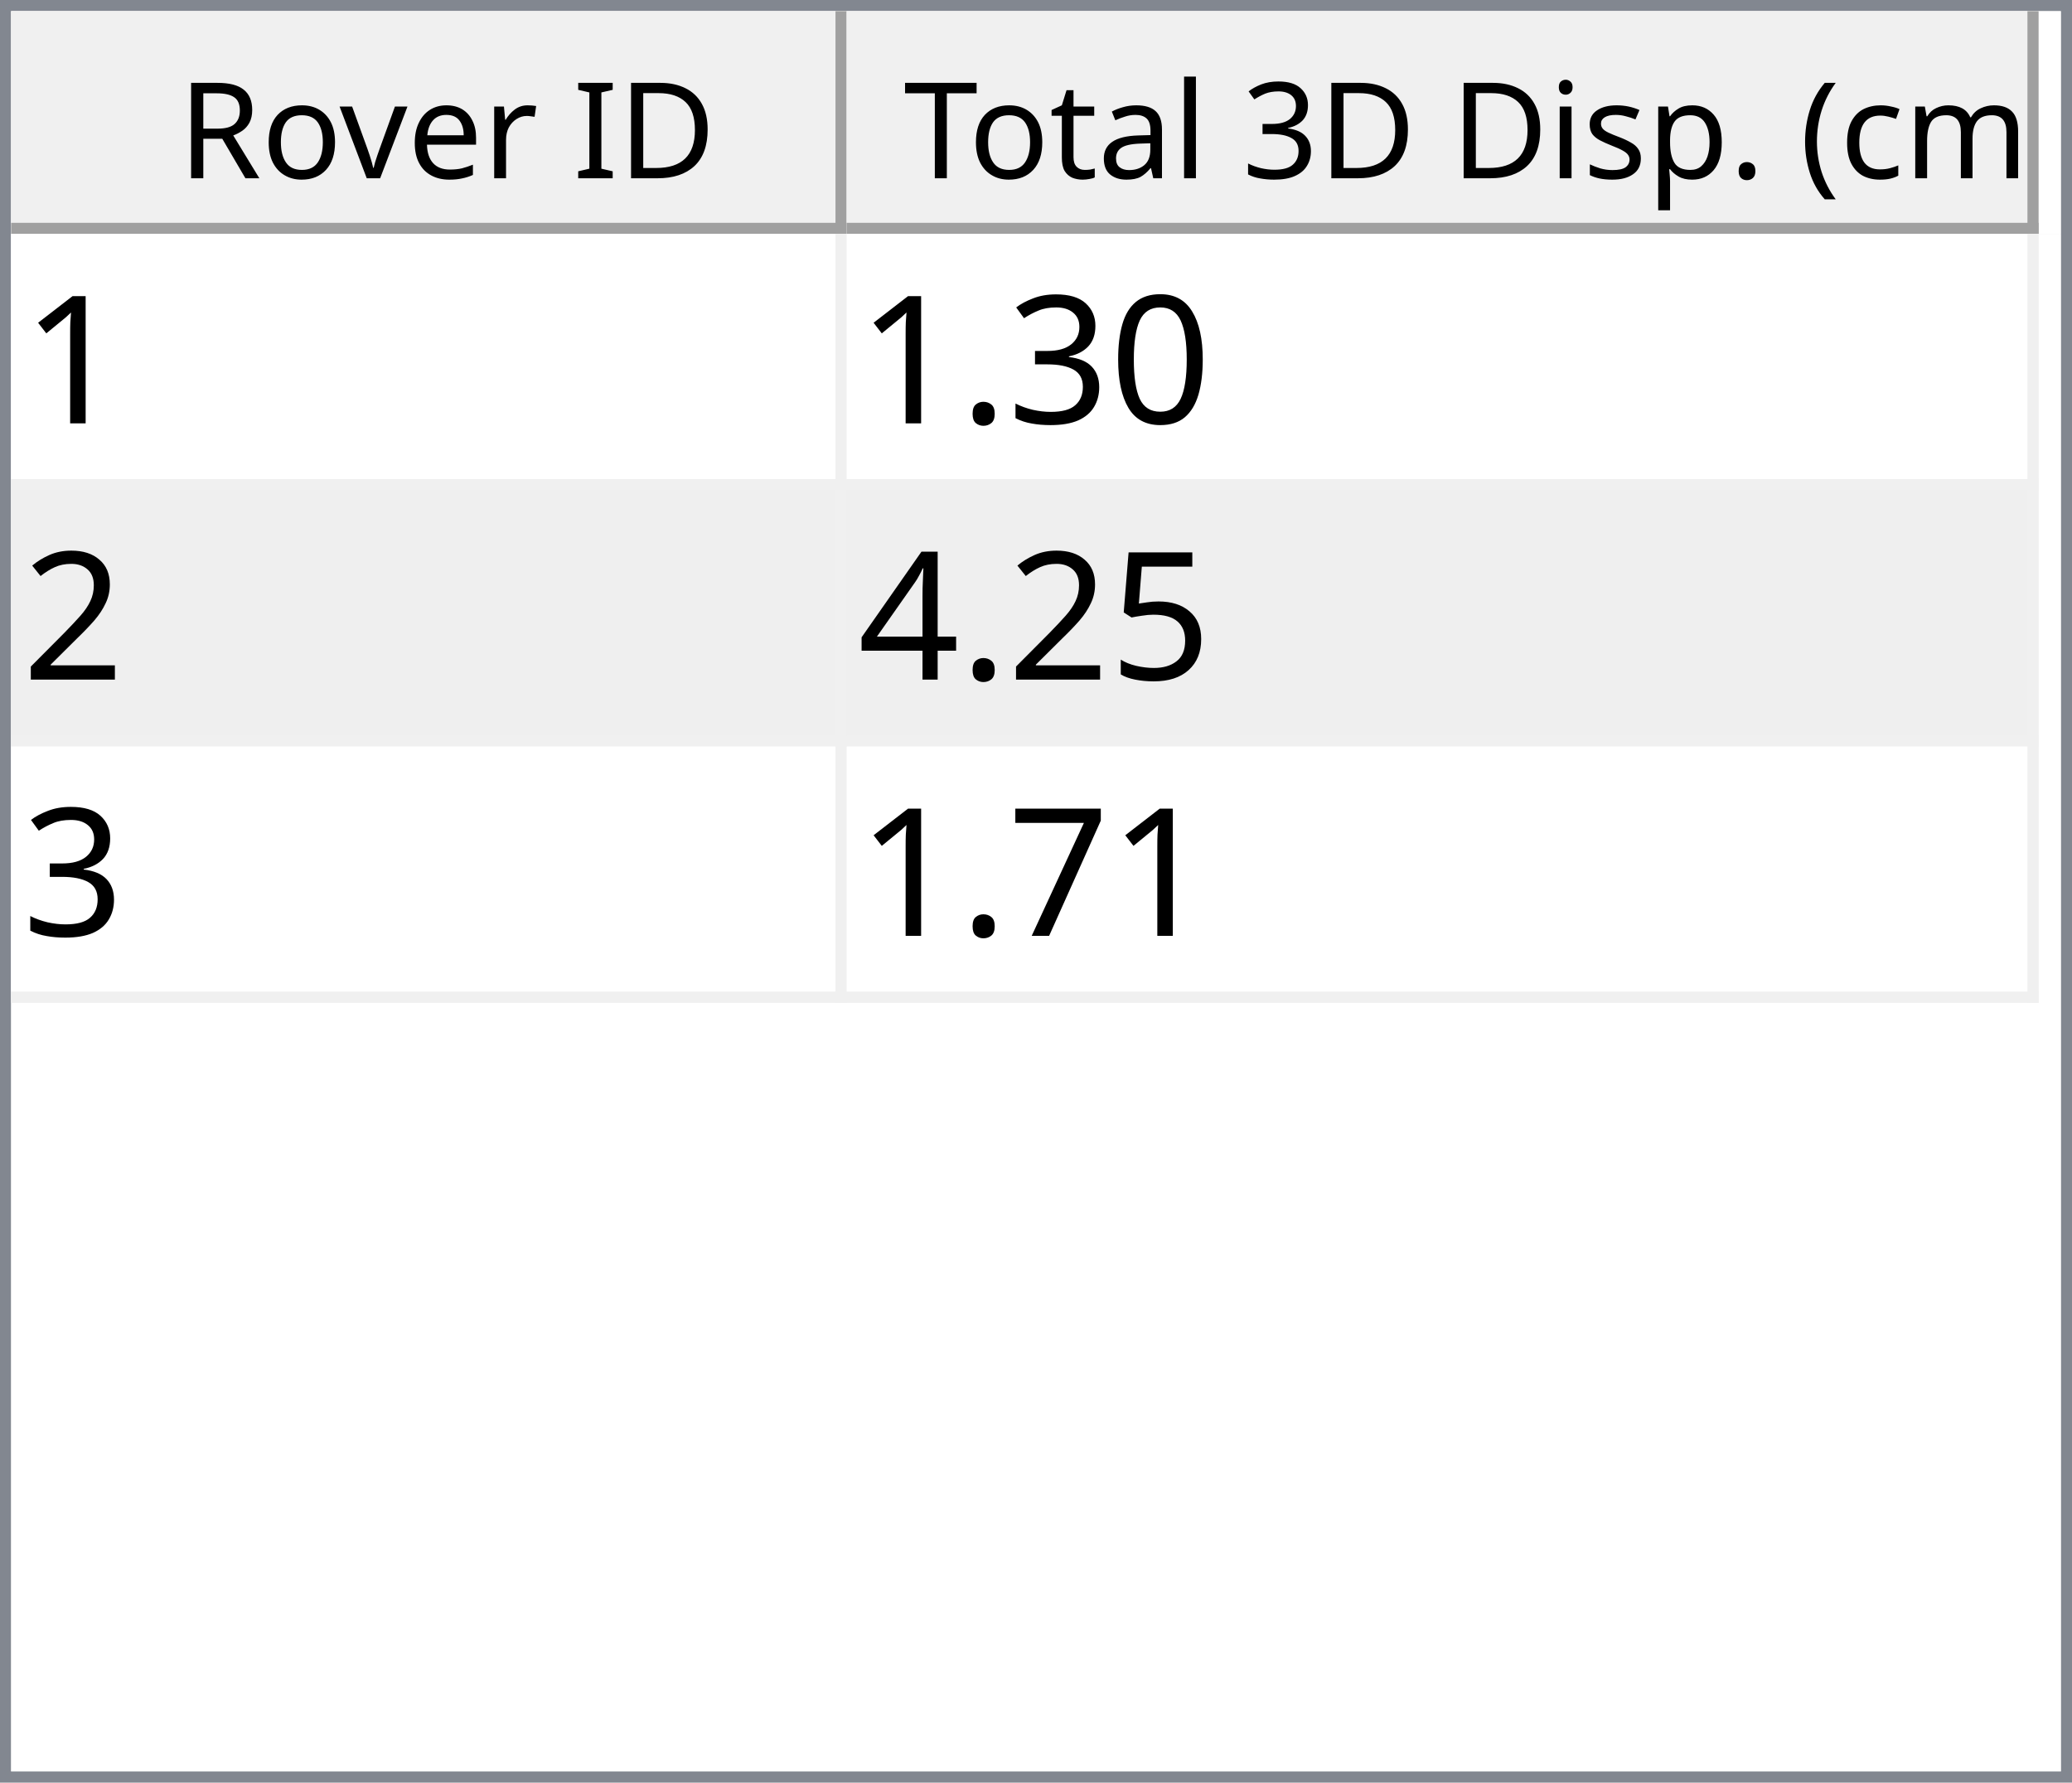
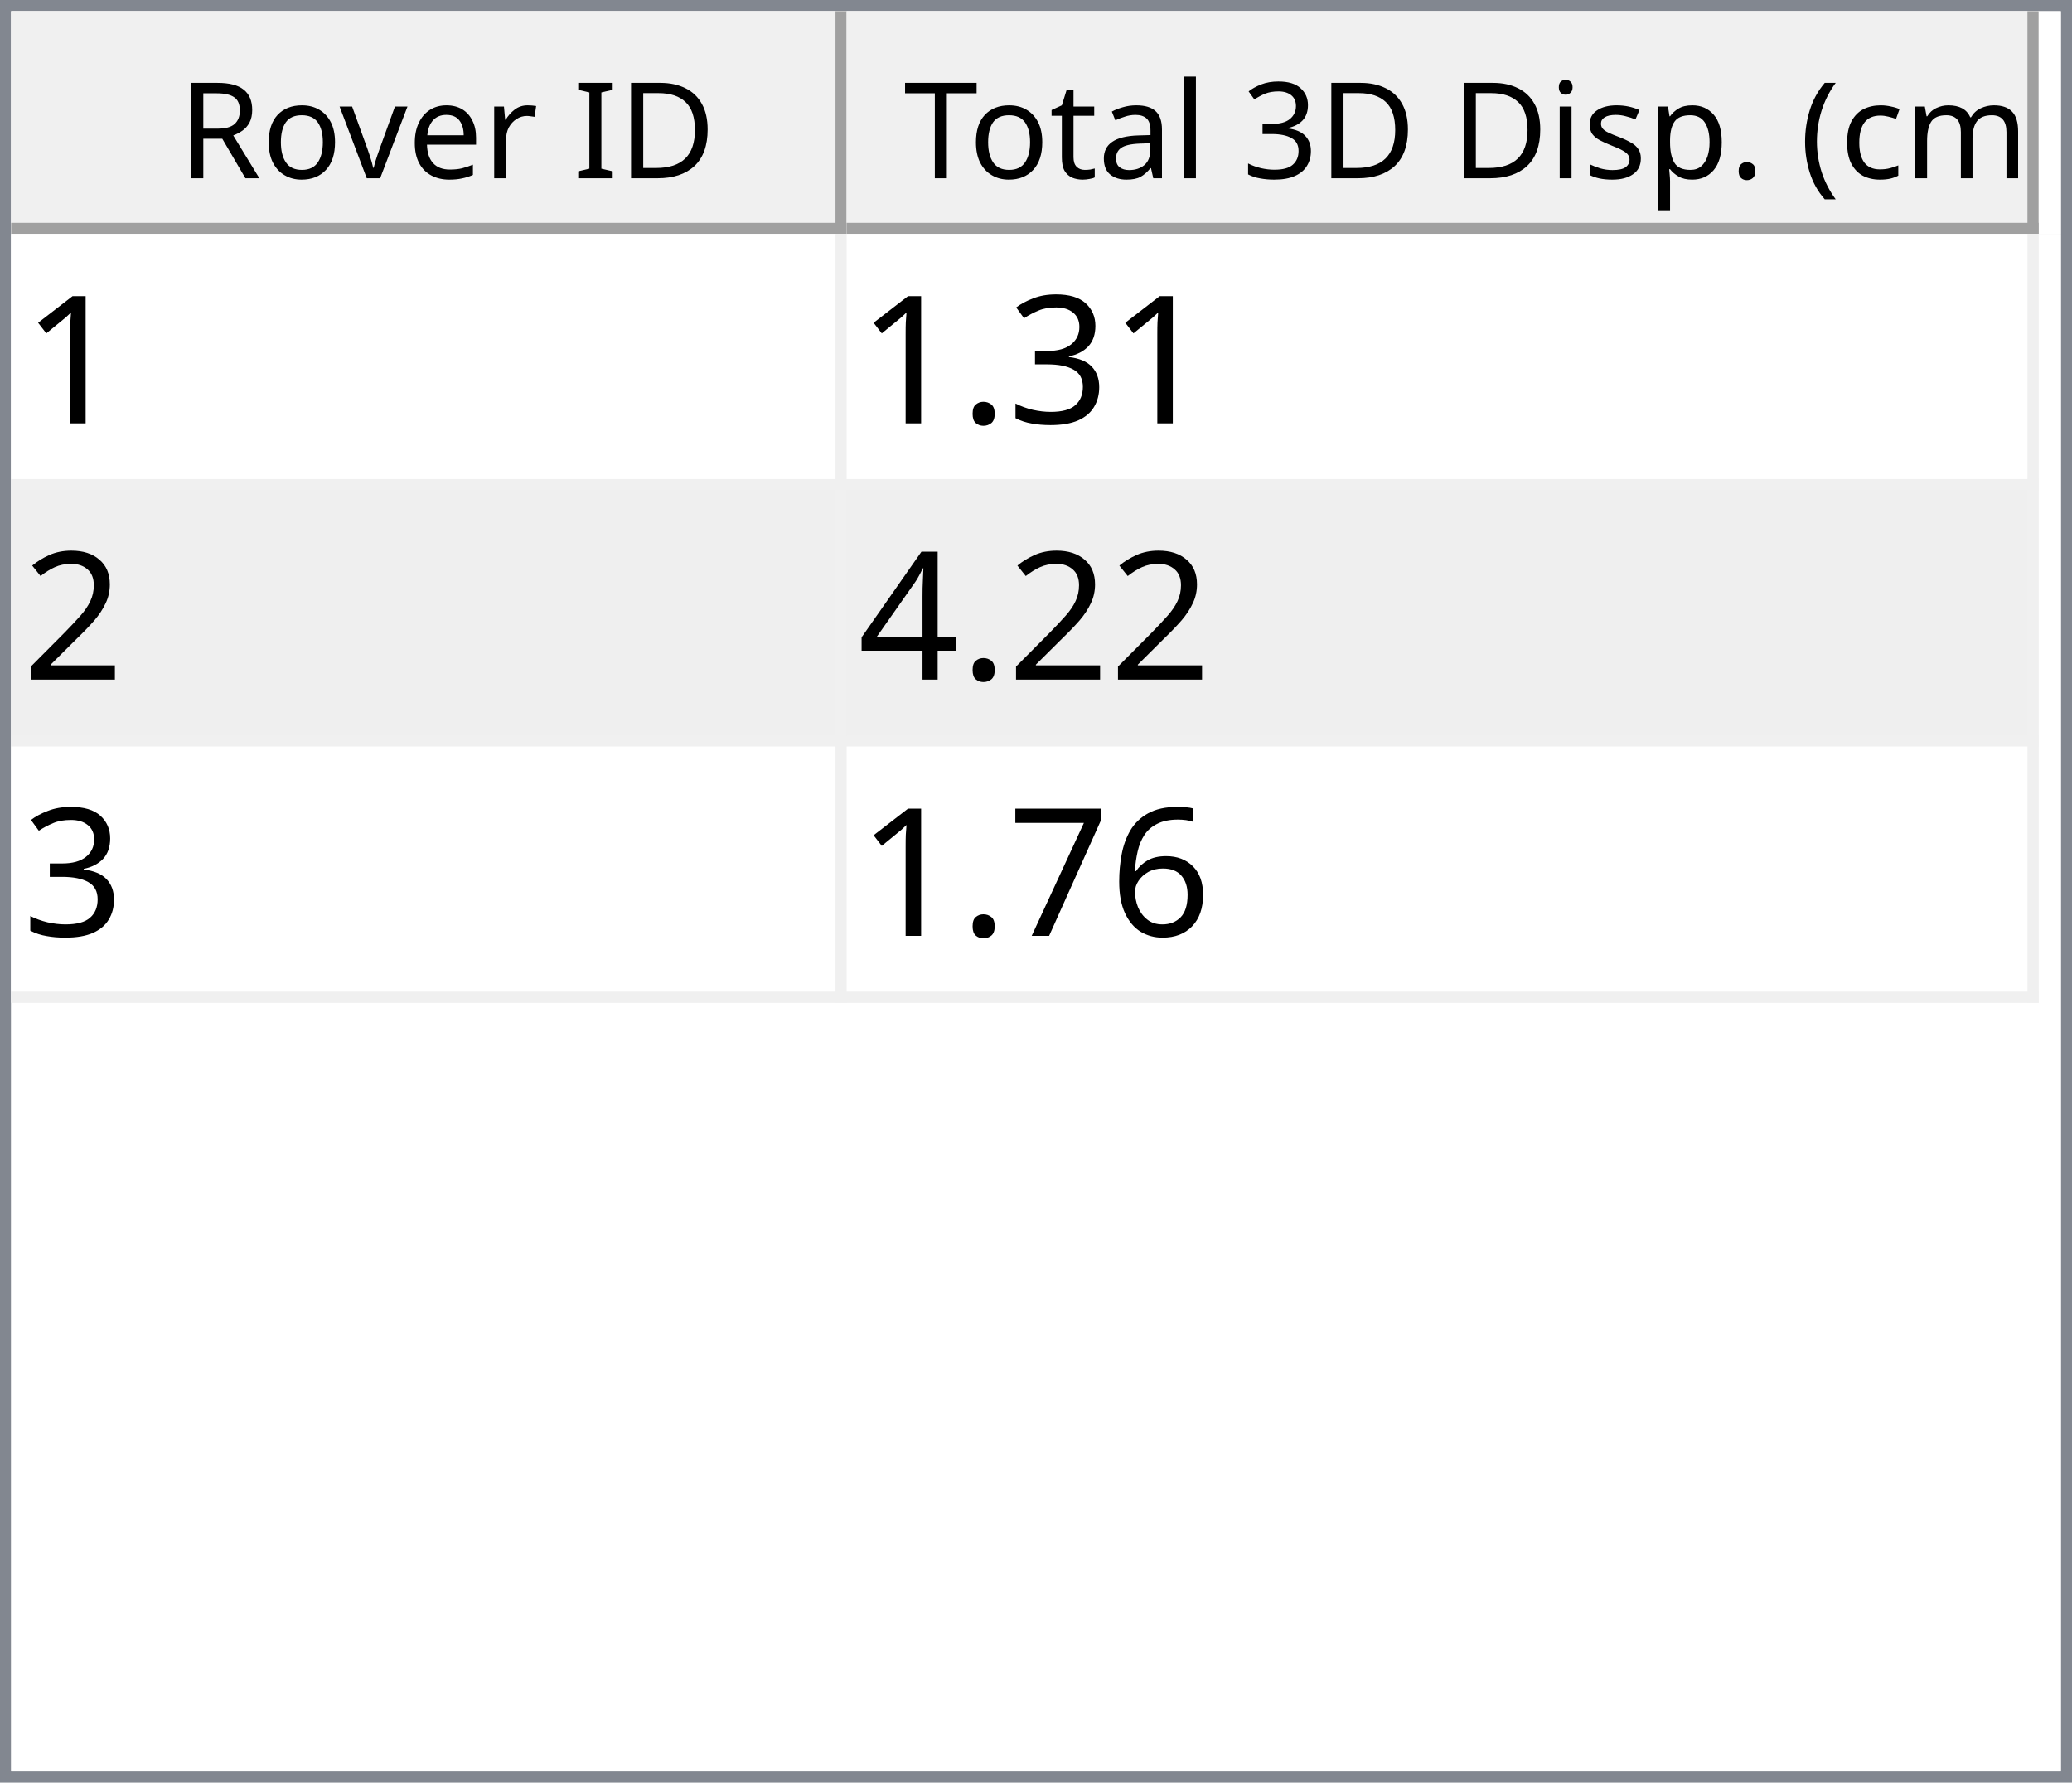
<svg xmlns="http://www.w3.org/2000/svg" style="fill-opacity:1; color-rendering:auto; color-interpolation:auto; text-rendering:auto; stroke:black; stroke-linecap:square; stroke-miterlimit:10; shape-rendering:auto; stroke-opacity:1; fill:black; stroke-dasharray:none; font-weight:normal; stroke-width:1; font-family:'Dialog'; font-style:normal; stroke-linejoin:miter; font-size:12px; stroke-dashoffset:0; image-rendering:auto;" width="186" height="160">
  <defs id="genericDefs" />
  <g>
    <defs id="defs1">
      <clipPath clipPathUnits="userSpaceOnUse" id="clipPath1">
        <path d="M0 0 L186 0 L186 160 L0 160 L0 0 Z" />
      </clipPath>
      <clipPath clipPathUnits="userSpaceOnUse" id="clipPath2">
        <path d="M0 0 L0 160 L186 160 L186 0 Z" />
      </clipPath>
      <clipPath clipPathUnits="userSpaceOnUse" id="clipPath3">
        <path d="M0 0 L0 20 L184 20 L184 0 Z" />
      </clipPath>
      <clipPath clipPathUnits="userSpaceOnUse" id="clipPath4">
        <path d="M0 0 L0 20 L75 20 L75 0 Z" />
      </clipPath>
      <clipPath clipPathUnits="userSpaceOnUse" id="clipPath5">
        <path d="M1 1 L1 19 L74 19 L74 1 Z" />
      </clipPath>
      <clipPath clipPathUnits="userSpaceOnUse" id="clipPath6">
        <path d="M0 0 L0 18 L73 18 L73 0 Z" />
      </clipPath>
      <clipPath clipPathUnits="userSpaceOnUse" id="clipPath7">
        <path d="M-0.5 -0.5 L-0.5 19.5 L74.5 19.5 L74.5 -0.5 Z" />
      </clipPath>
      <clipPath clipPathUnits="userSpaceOnUse" id="clipPath8">
        <path d="M0 0 L0 20 L107 20 L107 0 Z" />
      </clipPath>
      <clipPath clipPathUnits="userSpaceOnUse" id="clipPath9">
        <path d="M1 1 L1 19 L106 19 L106 1 Z" />
      </clipPath>
      <clipPath clipPathUnits="userSpaceOnUse" id="clipPath10">
        <path d="M0 0 L0 18 L105 18 L105 0 Z" />
      </clipPath>
      <clipPath clipPathUnits="userSpaceOnUse" id="clipPath11">
        <path d="M-0.5 -0.5 L-0.5 19.5 L106.5 19.5 L106.5 -0.5 Z" />
      </clipPath>
      <clipPath clipPathUnits="userSpaceOnUse" id="clipPath12">
        <path d="M0 0 L0 138 L184 138 L184 0 Z" />
      </clipPath>
      <clipPath clipPathUnits="userSpaceOnUse" id="clipPath13">
        <path d="M0 0 L0 69 L182 69 L182 0 Z" />
      </clipPath>
      <clipPath clipPathUnits="userSpaceOnUse" id="clipPath14">
        <path d="M-0.5 -0.5 L-0.5 68.5 L181.5 68.5 L181.5 -0.5 Z" />
      </clipPath>
      <clipPath clipPathUnits="userSpaceOnUse" id="clipPath15">
        <path d="M0 0 L0 22 L74 22 L74 0 Z" />
      </clipPath>
      <clipPath clipPathUnits="userSpaceOnUse" id="clipPath16">
        <path d="M0 0 L0 22 L106 22 L106 0 Z" />
      </clipPath>
      <font horiz-adv-x="64.551" id="font1">
        <font-face ascent="107.91" descent="25.098" units-per-em="100" style="font-style:normal; font-family:Segoe UI; font-weight:normal;" />
        <missing-glyph horiz-adv-x="64.551" d="M8.109 0 L8.109 68.266 L56.453 68.266 L56.453 0 L8.109 0 ZM15.328 7.234 L49.219 7.234 L49.219 61.031 L15.328 61.031 L15.328 7.234 Z" />
        <glyph unicode="D" horiz-adv-x="70.117" d="M9.188 0 L9.188 70.016 L28.516 70.016 Q65.531 70.016 65.531 35.891 Q65.531 19.672 55.25 9.836 Q44.969 0 27.734 0 L9.188 0 ZM17.391 62.594 L17.391 7.422 L27.828 7.422 Q41.609 7.422 49.273 14.797 Q56.938 22.172 56.938 35.688 Q56.938 62.594 28.328 62.594 L17.391 62.594 Z" />
        <glyph unicode="I" horiz-adv-x="26.611" d="M17.391 0 L9.188 0 L9.188 70.016 L17.391 70.016 L17.391 0 Z" />
        <glyph unicode=" " horiz-adv-x="27.393" d="" />
        <glyph unicode="r" horiz-adv-x="34.766" d="M34.188 41.891 Q32.078 43.5 28.125 43.5 Q23 43.5 19.555 38.672 Q16.109 33.844 16.109 25.484 L16.109 0 L8.109 0 L8.109 50 L16.109 50 L16.109 39.703 L16.312 39.703 Q18.016 44.969 21.531 47.922 Q25.047 50.875 29.391 50.875 Q32.516 50.875 34.188 50.203 L34.188 41.891 Z" />
        <glyph unicode="e" horiz-adv-x="52.295" d="M48.297 23 L12.984 23 Q13.188 14.656 17.484 10.109 Q21.781 5.562 29.297 5.562 Q37.75 5.562 44.828 11.141 L44.828 3.609 Q38.234 -1.172 27.391 -1.172 Q16.797 -1.172 10.742 5.641 Q4.688 12.453 4.688 24.812 Q4.688 36.469 11.305 43.82 Q17.922 51.172 27.734 51.172 Q37.547 51.172 42.922 44.828 Q48.297 38.484 48.297 27.203 L48.297 23 ZM40.094 29.781 Q40.047 36.719 36.75 40.578 Q33.453 44.438 27.594 44.438 Q21.922 44.438 17.969 40.383 Q14.016 36.328 13.094 29.781 L40.094 29.781 Z" />
        <glyph unicode="v" horiz-adv-x="47.9" d="M47.406 50 L27.484 0 L19.625 0 L0.688 50 L9.469 50 L22.172 13.672 Q23.578 9.672 23.922 6.688 L24.125 6.688 Q24.609 10.453 25.688 13.484 L38.969 50 L47.406 50 Z" />
        <glyph unicode="o" horiz-adv-x="58.594" d="M29 -1.172 Q17.922 -1.172 11.305 5.836 Q4.688 12.844 4.688 24.422 Q4.688 37.016 11.57 44.094 Q18.453 51.172 30.172 51.172 Q41.359 51.172 47.633 44.289 Q53.906 37.406 53.906 25.203 Q53.906 13.234 47.141 6.031 Q40.375 -1.172 29 -1.172 ZM29.594 44.438 Q21.875 44.438 17.383 39.188 Q12.891 33.938 12.891 24.703 Q12.891 15.828 17.43 10.695 Q21.969 5.562 29.594 5.562 Q37.359 5.562 41.531 10.594 Q45.703 15.625 45.703 24.906 Q45.703 34.281 41.531 39.359 Q37.359 44.438 29.594 44.438 Z" />
        <glyph unicode="R" horiz-adv-x="59.814" d="M59.375 0 L49.609 0 L37.891 19.625 Q36.281 22.359 34.766 24.289 Q33.25 26.219 31.664 27.438 Q30.078 28.656 28.25 29.219 Q26.422 29.781 24.125 29.781 L17.391 29.781 L17.391 0 L9.188 0 L9.188 70.016 L30.078 70.016 Q34.672 70.016 38.555 68.867 Q42.438 67.719 45.289 65.375 Q48.141 63.031 49.758 59.547 Q51.375 56.062 51.375 51.375 Q51.375 47.703 50.273 44.656 Q49.172 41.609 47.148 39.211 Q45.125 36.812 42.266 35.133 Q39.406 33.453 35.844 32.516 L35.844 32.328 Q37.594 31.547 38.891 30.547 Q40.188 29.547 41.359 28.18 Q42.531 26.812 43.68 25.078 Q44.828 23.344 46.234 21.047 L59.375 0 ZM17.391 62.594 L17.391 37.203 L28.516 37.203 Q31.594 37.203 34.203 38.133 Q36.812 39.062 38.719 40.797 Q40.625 42.531 41.703 45.047 Q42.781 47.562 42.781 50.688 Q42.781 56.297 39.141 59.445 Q35.5 62.594 28.609 62.594 L17.391 62.594 Z" />
        <glyph unicode=")" horiz-adv-x="30.176" d="M8.297 -15.922 L1.172 -15.922 Q16.406 2.344 16.406 26.812 Q16.406 51.469 1.078 70.016 L8.297 70.016 Q23.531 52.156 23.531 26.703 Q23.531 1.375 8.297 -15.922 Z" />
        <glyph unicode="m" horiz-adv-x="86.133" d="M79.109 0 L71.094 0 L71.094 28.719 Q71.094 37.016 68.531 40.727 Q65.969 44.438 59.906 44.438 Q54.781 44.438 51.195 39.75 Q47.609 35.062 47.609 28.516 L47.609 0 L39.594 0 L39.594 29.688 Q39.594 44.438 28.219 44.438 Q22.953 44.438 19.531 40.016 Q16.109 35.594 16.109 28.516 L16.109 0 L8.109 0 L8.109 50 L16.109 50 L16.109 42.094 L16.312 42.094 Q21.625 51.172 31.844 51.172 Q36.969 51.172 40.773 48.312 Q44.578 45.453 46 40.828 Q51.562 51.172 62.594 51.172 Q79.109 51.172 79.109 30.812 L79.109 0 Z" />
        <glyph unicode="c" horiz-adv-x="46.191" d="M42.188 2.297 Q36.422 -1.172 28.516 -1.172 Q17.828 -1.172 11.258 5.789 Q4.688 12.75 4.688 23.828 Q4.688 36.188 11.766 43.68 Q18.844 51.172 30.672 51.172 Q37.25 51.172 42.281 48.734 L42.281 40.531 Q36.719 44.438 30.375 44.438 Q22.703 44.438 17.797 38.945 Q12.891 33.453 12.891 24.516 Q12.891 15.719 17.508 10.641 Q22.125 5.562 29.891 5.562 Q36.422 5.562 42.188 9.906 L42.188 2.297 Z" />
        <glyph unicode="(" horiz-adv-x="30.176" d="M29.109 -15.922 L21.969 -15.922 Q6.844 1.375 6.844 26.703 Q6.844 52.156 21.969 70.016 L29.203 70.016 Q13.875 51.469 13.875 26.812 Q13.875 2.344 29.109 -15.922 Z" />
        <glyph unicode="." horiz-adv-x="21.68" d="M10.891 -1.078 Q8.641 -1.078 7.055 0.539 Q5.469 2.156 5.469 4.391 Q5.469 6.641 7.055 8.273 Q8.641 9.906 10.891 9.906 Q13.188 9.906 14.797 8.273 Q16.406 6.641 16.406 4.391 Q16.406 2.156 14.797 0.539 Q13.188 -1.078 10.891 -1.078 Z" />
        <glyph unicode="p" horiz-adv-x="58.789" d="M16.312 7.234 L16.109 7.234 L16.109 -23 L8.109 -23 L8.109 50 L16.109 50 L16.109 41.219 L16.312 41.219 Q22.219 51.172 33.594 51.172 Q43.266 51.172 48.688 44.461 Q54.109 37.75 54.109 26.469 Q54.109 13.922 48 6.375 Q41.891 -1.172 31.297 -1.172 Q21.578 -1.172 16.312 7.234 ZM16.109 27.391 L16.109 20.406 Q16.109 14.203 20.141 9.883 Q24.172 5.562 30.375 5.562 Q37.641 5.562 41.773 11.133 Q45.906 16.703 45.906 26.609 Q45.906 34.969 42.047 39.703 Q38.188 44.438 31.594 44.438 Q24.609 44.438 20.359 39.578 Q16.109 34.719 16.109 27.391 Z" />
        <glyph unicode="s" horiz-adv-x="42.432" d="M5.078 1.812 L5.078 10.406 Q11.625 5.562 19.484 5.562 Q30.031 5.562 30.031 12.594 Q30.031 14.594 29.125 15.992 Q28.219 17.391 26.68 18.461 Q25.141 19.531 23.07 20.383 Q21 21.234 18.609 22.172 Q15.281 23.484 12.766 24.828 Q10.25 26.172 8.57 27.859 Q6.891 29.547 6.031 31.695 Q5.172 33.844 5.172 36.719 Q5.172 40.234 6.789 42.945 Q8.406 45.656 11.086 47.484 Q13.766 49.312 17.211 50.242 Q20.656 51.172 24.312 51.172 Q30.812 51.172 35.938 48.922 L35.938 40.828 Q30.422 44.438 23.25 44.438 Q21 44.438 19.195 43.922 Q17.391 43.406 16.094 42.477 Q14.797 41.547 14.086 40.258 Q13.375 38.969 13.375 37.406 Q13.375 35.453 14.086 34.133 Q14.797 32.812 16.164 31.789 Q17.531 30.766 19.484 29.938 Q21.438 29.109 23.922 28.125 Q27.25 26.859 29.883 25.516 Q32.516 24.172 34.375 22.484 Q36.234 20.797 37.234 18.602 Q38.234 16.406 38.234 13.375 Q38.234 9.672 36.602 6.938 Q34.969 4.203 32.234 2.398 Q29.5 0.594 25.93 -0.289 Q22.359 -1.172 18.453 -1.172 Q10.75 -1.172 5.078 1.812 Z" />
        <glyph unicode="i" horiz-adv-x="24.219" d="M12.203 62.703 Q10.062 62.703 8.547 64.164 Q7.031 65.625 7.031 67.875 Q7.031 70.125 8.547 71.609 Q10.062 73.094 12.203 73.094 Q14.406 73.094 15.945 71.609 Q17.484 70.125 17.484 67.875 Q17.484 65.719 15.945 64.211 Q14.406 62.703 12.203 62.703 ZM16.109 0 L8.109 0 L8.109 50 L16.109 50 L16.109 0 Z" />
        <glyph unicode="3" horiz-adv-x="53.906" d="M46.531 19.828 Q46.531 15.094 44.75 11.211 Q42.969 7.328 39.719 4.57 Q36.469 1.812 31.93 0.297 Q27.391 -1.219 21.922 -1.219 Q11.922 -1.219 6 2.594 L6 11.188 Q13.094 5.609 22.219 5.609 Q25.875 5.609 28.828 6.539 Q31.781 7.469 33.906 9.227 Q36.031 10.984 37.18 13.477 Q38.328 15.969 38.328 19.094 Q38.328 32.812 18.797 32.812 L12.984 32.812 L12.984 39.594 L18.5 39.594 Q35.797 39.594 35.797 52.484 Q35.797 64.406 22.609 64.406 Q15.188 64.406 8.688 59.422 L8.688 67.188 Q15.375 71.188 24.609 71.188 Q29 71.188 32.57 69.969 Q36.141 68.75 38.68 66.555 Q41.219 64.359 42.609 61.281 Q44 58.203 44 54.5 Q44 40.672 30.031 36.719 L30.031 36.531 Q33.594 36.141 36.625 34.797 Q39.656 33.453 41.852 31.305 Q44.047 29.156 45.289 26.25 Q46.531 23.344 46.531 19.828 Z" />
        <glyph unicode="l" horiz-adv-x="24.219" d="M16.109 0 L8.109 0 L8.109 74.031 L16.109 74.031 L16.109 0 Z" />
        <glyph unicode="a" horiz-adv-x="50.879" d="M43.891 0 L35.891 0 L35.891 7.812 L35.688 7.812 Q30.469 -1.172 20.312 -1.172 Q12.844 -1.172 8.617 2.781 Q4.391 6.734 4.391 13.281 Q4.391 27.297 20.906 29.594 L35.891 31.688 Q35.891 44.438 25.594 44.438 Q16.547 44.438 9.281 38.281 L9.281 46.484 Q16.656 51.172 26.266 51.172 Q43.891 51.172 43.891 32.516 L43.891 0 ZM35.891 25.297 L23.828 23.641 Q18.266 22.859 15.43 20.875 Q12.594 18.891 12.594 13.875 Q12.594 10.203 15.211 7.883 Q17.828 5.562 22.172 5.562 Q28.125 5.562 32.008 9.742 Q35.891 13.922 35.891 20.312 L35.891 25.297 Z" />
        <glyph unicode="t" horiz-adv-x="33.887" d="M31.297 0.484 Q28.469 -1.078 23.828 -1.078 Q10.688 -1.078 10.688 13.578 L10.688 43.172 L2.094 43.172 L2.094 50 L10.688 50 L10.688 62.203 L18.703 64.797 L18.703 50 L31.297 50 L31.297 43.172 L18.703 43.172 L18.703 14.984 Q18.703 9.969 20.414 7.82 Q22.125 5.672 26.078 5.672 Q29.109 5.672 31.297 7.328 L31.297 0.484 Z" />
        <glyph unicode="T" horiz-adv-x="52.393" d="M50.594 62.594 L30.375 62.594 L30.375 0 L22.172 0 L22.172 62.594 L2 62.594 L2 70.016 L50.594 70.016 L50.594 62.594 Z" />
      </font>
      <font horiz-adv-x="75.0" id="font2">
        <font-face ascent="100.537" descent="21.973" units-per-em="100" style="font-style:normal; font-family:sans-serif; font-weight:normal;" />
        <missing-glyph horiz-adv-x="75.0" d="M12.5 0 L12.5 62.5 L62.5 62.5 L62.5 0 L12.5 0 ZM14.062 1.562 L60.938 1.562 L60.938 60.938 L14.062 60.938 L14.062 1.562 Z" />
        <glyph unicode="1" horiz-adv-x="55.615" d="M37.25 0 L28.469 0 L28.469 56 Q25.297 52.984 20.141 49.953 Q14.984 46.922 10.891 45.406 L10.891 53.906 Q18.266 57.375 23.781 62.305 Q29.297 67.234 31.594 71.875 L37.25 71.875 L37.25 0 Z" />
-         <glyph unicode="0" horiz-adv-x="55.615" d="M4.156 35.297 Q4.156 48 6.766 55.742 Q9.375 63.484 14.523 67.68 Q19.672 71.875 27.484 71.875 Q33.25 71.875 37.594 69.555 Q41.938 67.234 44.773 62.867 Q47.609 58.5 49.219 52.227 Q50.828 45.953 50.828 35.297 Q50.828 22.703 48.242 14.969 Q45.656 7.234 40.508 3.008 Q35.359 -1.219 27.484 -1.219 Q17.141 -1.219 11.234 6.203 Q4.156 15.141 4.156 35.297 ZM13.188 35.297 Q13.188 17.672 17.312 11.836 Q21.438 6 27.484 6 Q33.547 6 37.672 11.859 Q41.797 17.719 41.797 35.297 Q41.797 52.984 37.672 58.789 Q33.547 64.594 27.391 64.594 Q21.344 64.594 17.719 59.469 Q13.188 52.938 13.188 35.297 Z" />
        <glyph unicode="3" horiz-adv-x="55.615" d="M4.203 18.891 L12.984 20.062 Q14.5 12.594 18.141 9.297 Q21.781 6 27 6 Q33.203 6 37.477 10.297 Q41.75 14.594 41.75 20.953 Q41.75 27 37.797 30.93 Q33.844 34.859 27.734 34.859 Q25.25 34.859 21.531 33.891 L22.516 41.609 Q23.391 41.5 23.922 41.5 Q29.547 41.5 34.039 44.43 Q38.531 47.359 38.531 53.469 Q38.531 58.297 35.258 61.477 Q31.984 64.656 26.812 64.656 Q21.688 64.656 18.266 61.43 Q14.844 58.203 13.875 51.766 L5.078 53.328 Q6.688 62.156 12.398 67.016 Q18.109 71.875 26.609 71.875 Q32.469 71.875 37.398 69.359 Q42.328 66.844 44.945 62.5 Q47.562 58.156 47.562 53.266 Q47.562 48.641 45.07 44.828 Q42.578 41.016 37.703 38.766 Q44.047 37.312 47.562 32.695 Q51.078 28.078 51.078 21.141 Q51.078 11.766 44.242 5.25 Q37.406 -1.266 26.953 -1.266 Q17.531 -1.266 11.305 4.352 Q5.078 9.969 4.203 18.891 Z" />
        <glyph unicode="." horiz-adv-x="27.783" d="M9.078 0 L9.078 10.016 L19.094 10.016 L19.094 0 L9.078 0 Z" />
        <glyph unicode="2" horiz-adv-x="55.615" d="M50.344 8.453 L50.344 0 L3.031 0 Q2.938 3.172 4.047 6.109 Q5.859 10.938 9.836 15.625 Q13.812 20.312 21.344 26.469 Q33.016 36.031 37.117 41.625 Q41.219 47.219 41.219 52.203 Q41.219 57.422 37.477 61.008 Q33.734 64.594 27.734 64.594 Q21.391 64.594 17.578 60.789 Q13.766 56.984 13.719 50.25 L4.688 51.172 Q5.609 61.281 11.664 66.578 Q17.719 71.875 27.938 71.875 Q38.234 71.875 44.242 66.164 Q50.25 60.453 50.25 52 Q50.25 47.703 48.492 43.555 Q46.734 39.406 42.656 34.812 Q38.578 30.219 29.109 22.219 Q21.188 15.578 18.945 13.211 Q16.703 10.844 15.234 8.453 L50.344 8.453 Z" />
-         <glyph unicode="5" horiz-adv-x="55.615" d="M4.156 18.75 L13.375 19.531 Q14.406 12.797 18.141 9.398 Q21.875 6 27.156 6 Q33.5 6 37.891 10.789 Q42.281 15.578 42.281 23.484 Q42.281 31 38.062 35.352 Q33.844 39.703 27 39.703 Q22.75 39.703 19.336 37.773 Q15.922 35.844 13.969 32.766 L5.719 33.844 L12.641 70.609 L48.25 70.609 L48.25 62.203 L19.672 62.203 L15.828 42.969 Q22.266 47.469 29.344 47.469 Q38.719 47.469 45.164 40.969 Q51.609 34.469 51.609 24.266 Q51.609 14.547 45.953 7.469 Q39.062 -1.219 27.156 -1.219 Q17.391 -1.219 11.211 4.25 Q5.031 9.719 4.156 18.75 Z" />
        <glyph unicode="4" horiz-adv-x="55.615" d="M32.328 0 L32.328 17.141 L1.266 17.141 L1.266 25.203 L33.938 71.578 L41.109 71.578 L41.109 25.203 L50.781 25.203 L50.781 17.141 L41.109 17.141 L41.109 0 L32.328 0 ZM32.328 25.203 L32.328 57.469 L9.906 25.203 L32.328 25.203 Z" />
+         <glyph unicode="6" horiz-adv-x="55.615" d="M49.75 54.047 L41.016 53.375 Q39.844 58.547 37.703 60.891 Q34.125 64.656 28.906 64.656 Q24.703 64.656 21.531 62.312 Q17.391 59.281 14.992 53.469 Q12.594 47.656 12.5 36.922 Q15.672 41.75 20.266 44.094 Q24.859 46.438 29.891 46.438 Q38.672 46.438 44.852 39.969 Q51.031 33.5 51.031 23.25 Q51.031 16.5 48.125 10.719 Q45.219 4.938 40.141 1.859 Q35.062 -1.219 28.609 -1.219 Q17.625 -1.219 10.695 6.859 Q3.766 14.938 3.766 33.5 Q3.766 54.25 11.422 63.672 Q18.109 71.875 29.438 71.875 Q37.891 71.875 43.289 67.141 Q48.688 62.406 49.75 54.047 ZM13.875 23.188 Q13.875 18.656 15.797 14.508 Q17.719 10.359 21.188 8.18 Q24.656 6 28.469 6 Q34.031 6 38.039 10.492 Q42.047 14.984 42.047 22.703 Q42.047 30.125 38.086 34.398 Q34.125 38.672 28.125 38.672 Q22.172 38.672 18.023 34.398 Q13.875 30.125 13.875 23.188 Z" />
        <glyph unicode="7" horiz-adv-x="55.615" d="M4.734 62.203 L4.734 70.656 L51.078 70.656 L51.078 63.812 Q44.234 56.547 37.523 44.484 Q30.812 32.422 27.156 19.672 Q24.516 10.688 23.781 0 L14.75 0 Q14.891 8.453 18.062 20.414 Q21.234 32.375 27.172 43.484 Q33.109 54.594 39.797 62.203 L4.734 62.203 Z" />
      </font>
    </defs>
    <g style="fill:white; stroke:white;">
      <rect x="0" y="0" width="186" style="clip-path:url(#clipPath1); stroke:none;" height="160" />
    </g>
    <g style="fill:white; text-rendering:optimizeSpeed; color-rendering:optimizeSpeed; image-rendering:optimizeSpeed; shape-rendering:crispEdges; stroke:white; color-interpolation:sRGB;">
      <rect x="0" width="186" height="160" y="0" style="stroke:none;" />
      <path style="stroke:none;" d="M0 160 L186 160 L186 0 L0 0 Z" />
    </g>
    <g style="fill:rgb(240,240,240); font-family:'Segoe UI'; stroke:rgb(240,240,240);">
      <rect x="0" y="0" width="186" style="clip-path:url(#clipPath2); stroke:none;" height="160" />
    </g>
    <g style="fill:rgb(130,135,144); font-family:'Segoe UI'; stroke:rgb(130,135,144);">
      <path d="M0 0 L186 0 L186 160 L0 160 L0 0 ZM1 1 L185 1 L185 159 L1 159 L1 1 Z" style="fill-rule:evenodd; clip-path:url(#clipPath2); stroke:none;" />
    </g>
    <g style="fill:white; font-family:'Segoe UI'; stroke:white;" transform="translate(1,1)">
      <rect x="0" y="0" width="184" style="clip-path:url(#clipPath3); stroke:none;" height="20" />
    </g>
    <g style="fill:rgb(240,240,240); font-family:'Segoe UI'; stroke:rgb(240,240,240);" transform="translate(1,1)">
      <rect x="0" y="0" width="75" style="clip-path:url(#clipPath4); stroke:none;" height="20" />
    </g>
    <g style="font-family:'Segoe UI';" transform="translate(2,2)">
      <text x="14" xml:space="preserve" y="14" style="clip-path:url(#clipPath6); stroke:none;">Rover ID</text>
    </g>
    <g style="fill:rgb(160,160,160); font-family:'Segoe UI'; stroke:rgb(160,160,160); stroke-linejoin:bevel;" transform="translate(1.5,1.5)">
      <line x1="74" x2="74" y1="0" style="fill:none; clip-path:url(#clipPath7);" y2="19" />
    </g>
    <g style="fill:rgb(160,160,160); font-family:'Segoe UI'; stroke:rgb(160,160,160); stroke-linejoin:bevel;" transform="matrix(1,0,0,1,1,1) translate(0.5,0.5)">
      <line x1="0" x2="74" y1="19" style="fill:none; clip-path:url(#clipPath7);" y2="19" />
    </g>
    <g style="fill:rgb(240,240,240); font-family:'Segoe UI'; stroke:rgb(240,240,240);" transform="translate(76,1)">
      <rect x="0" y="0" width="107" style="clip-path:url(#clipPath8); stroke:none;" height="20" />
    </g>
    <g style="font-family:'Segoe UI';" transform="translate(77,2)">
      <text x="1" xml:space="preserve" y="14" style="clip-path:url(#clipPath10); stroke:none;"> Total 3D Disp. (cm)</text>
    </g>
    <g style="fill:rgb(160,160,160); font-family:'Segoe UI'; stroke:rgb(160,160,160); stroke-linejoin:bevel;" transform="translate(76.5,1.5)">
      <line x1="106" x2="106" y1="0" style="fill:none; clip-path:url(#clipPath11);" y2="19" />
    </g>
    <g style="fill:rgb(160,160,160); font-family:'Segoe UI'; stroke:rgb(160,160,160); stroke-linejoin:bevel;" transform="matrix(1,0,0,1,76,1) translate(0.5,0.5)">
      <line x1="0" x2="106" y1="19" style="fill:none; clip-path:url(#clipPath11);" y2="19" />
    </g>
    <g style="fill:white; font-family:'Segoe UI'; stroke:white;" transform="translate(1,21)">
      <rect x="0" y="0" width="184" style="clip-path:url(#clipPath12); stroke:none;" height="138" />
    </g>
    <g style="fill:rgb(240,240,240); font-size:16px; font-family:sans-serif; stroke:rgb(240,240,240);" transform="translate(1,21)">
      <rect x="0" y="0" width="182" style="clip-path:url(#clipPath13); stroke:none;" height="69" />
      <line transform="translate(0.5,0.5)" x1="0" x2="181" y1="22" style="clip-path:url(#clipPath14); fill:none; stroke-linejoin:bevel;" y2="22" />
    </g>
    <g transform="matrix(1,0,0,1,1,21) translate(0.5,0.5)" style="fill:rgb(240,240,240); font-size:16px; font-family:sans-serif; stroke:rgb(240,240,240); stroke-linejoin:bevel;">
      <line x1="0" x2="181" y1="45" style="fill:none; clip-path:url(#clipPath14);" y2="45" />
    </g>
    <g transform="matrix(1,0,0,1,1,21) translate(0.5,0.5)" style="fill:rgb(240,240,240); font-size:16px; font-family:sans-serif; stroke:rgb(240,240,240); stroke-linejoin:bevel;">
      <line x1="0" x2="181" y1="68" style="fill:none; clip-path:url(#clipPath14);" y2="68" />
    </g>
    <g transform="matrix(1,0,0,1,1,21) translate(0.5,0.5)" style="fill:rgb(240,240,240); font-size:16px; font-family:sans-serif; stroke:rgb(240,240,240); stroke-linejoin:bevel;">
      <line x1="74" x2="74" y1="0" style="fill:none; clip-path:url(#clipPath14);" y2="68" />
    </g>
    <g transform="matrix(1,0,0,1,1,21) translate(0.5,0.5)" style="fill:rgb(240,240,240); font-size:16px; font-family:sans-serif; stroke:rgb(240,240,240); stroke-linejoin:bevel;">
      <line x1="181" x2="181" y1="0" style="fill:none; clip-path:url(#clipPath14);" y2="68" />
    </g>
    <g style="fill:white; font-size:16px; font-family:sans-serif; stroke:white;" transform="matrix(1,0,0,1,1,21)">
      <rect x="0" y="0" width="74" style="clip-path:url(#clipPath15); stroke:none;" height="22" />
      <text x="1" y="17" style="fill:black; clip-path:url(#clipPath15); stroke:none;" xml:space="preserve">1</text>
    </g>
    <g style="fill:white; font-size:16px; font-family:sans-serif; stroke:white;" transform="matrix(1,0,0,1,1,21) translate(75,0)">
      <rect x="0" y="0" width="106" style="clip-path:url(#clipPath16); stroke:none;" height="22" />
-       <text x="1" y="17" style="fill:black; clip-path:url(#clipPath16); stroke:none;" xml:space="preserve">1.30</text>
+       <text x="1" y="17" style="fill:black; clip-path:url(#clipPath16); stroke:none;" xml:space="preserve">1.31</text>
    </g>
    <g style="fill:rgb(239,239,239); font-size:16px; font-family:sans-serif; stroke:rgb(239,239,239);" transform="matrix(1,0,0,1,1,21) translate(0,23)">
      <rect x="0" y="0" width="74" style="clip-path:url(#clipPath15); stroke:none;" height="22" />
      <text x="1" y="17" style="fill:black; clip-path:url(#clipPath15); stroke:none;" xml:space="preserve">2</text>
    </g>
    <g style="fill:rgb(239,239,239); font-size:16px; font-family:sans-serif; stroke:rgb(239,239,239);" transform="matrix(1,0,0,1,1,21) translate(75,23)">
      <rect x="0" y="0" width="106" style="clip-path:url(#clipPath16); stroke:none;" height="22" />
-       <text x="1" y="17" style="fill:black; clip-path:url(#clipPath16); stroke:none;" xml:space="preserve">4.25</text>
+       <text x="1" y="17" style="fill:black; clip-path:url(#clipPath16); stroke:none;" xml:space="preserve">4.22</text>
    </g>
    <g style="fill:white; font-size:16px; font-family:sans-serif; stroke:white;" transform="matrix(1,0,0,1,1,21) translate(0,46)">
      <rect x="0" y="0" width="74" style="clip-path:url(#clipPath15); stroke:none;" height="22" />
      <text x="1" y="17" style="fill:black; clip-path:url(#clipPath15); stroke:none;" xml:space="preserve">3</text>
    </g>
    <g style="fill:white; font-size:16px; font-family:sans-serif; stroke:white;" transform="matrix(1,0,0,1,1,21) translate(75,46)">
      <rect x="0" y="0" width="106" style="clip-path:url(#clipPath16); stroke:none;" height="22" />
-       <text x="1" y="17" style="fill:black; clip-path:url(#clipPath16); stroke:none;" xml:space="preserve">1.71</text>
+       <text x="1" y="17" style="fill:black; clip-path:url(#clipPath16); stroke:none;" xml:space="preserve">1.76</text>
    </g>
  </g>
</svg>
